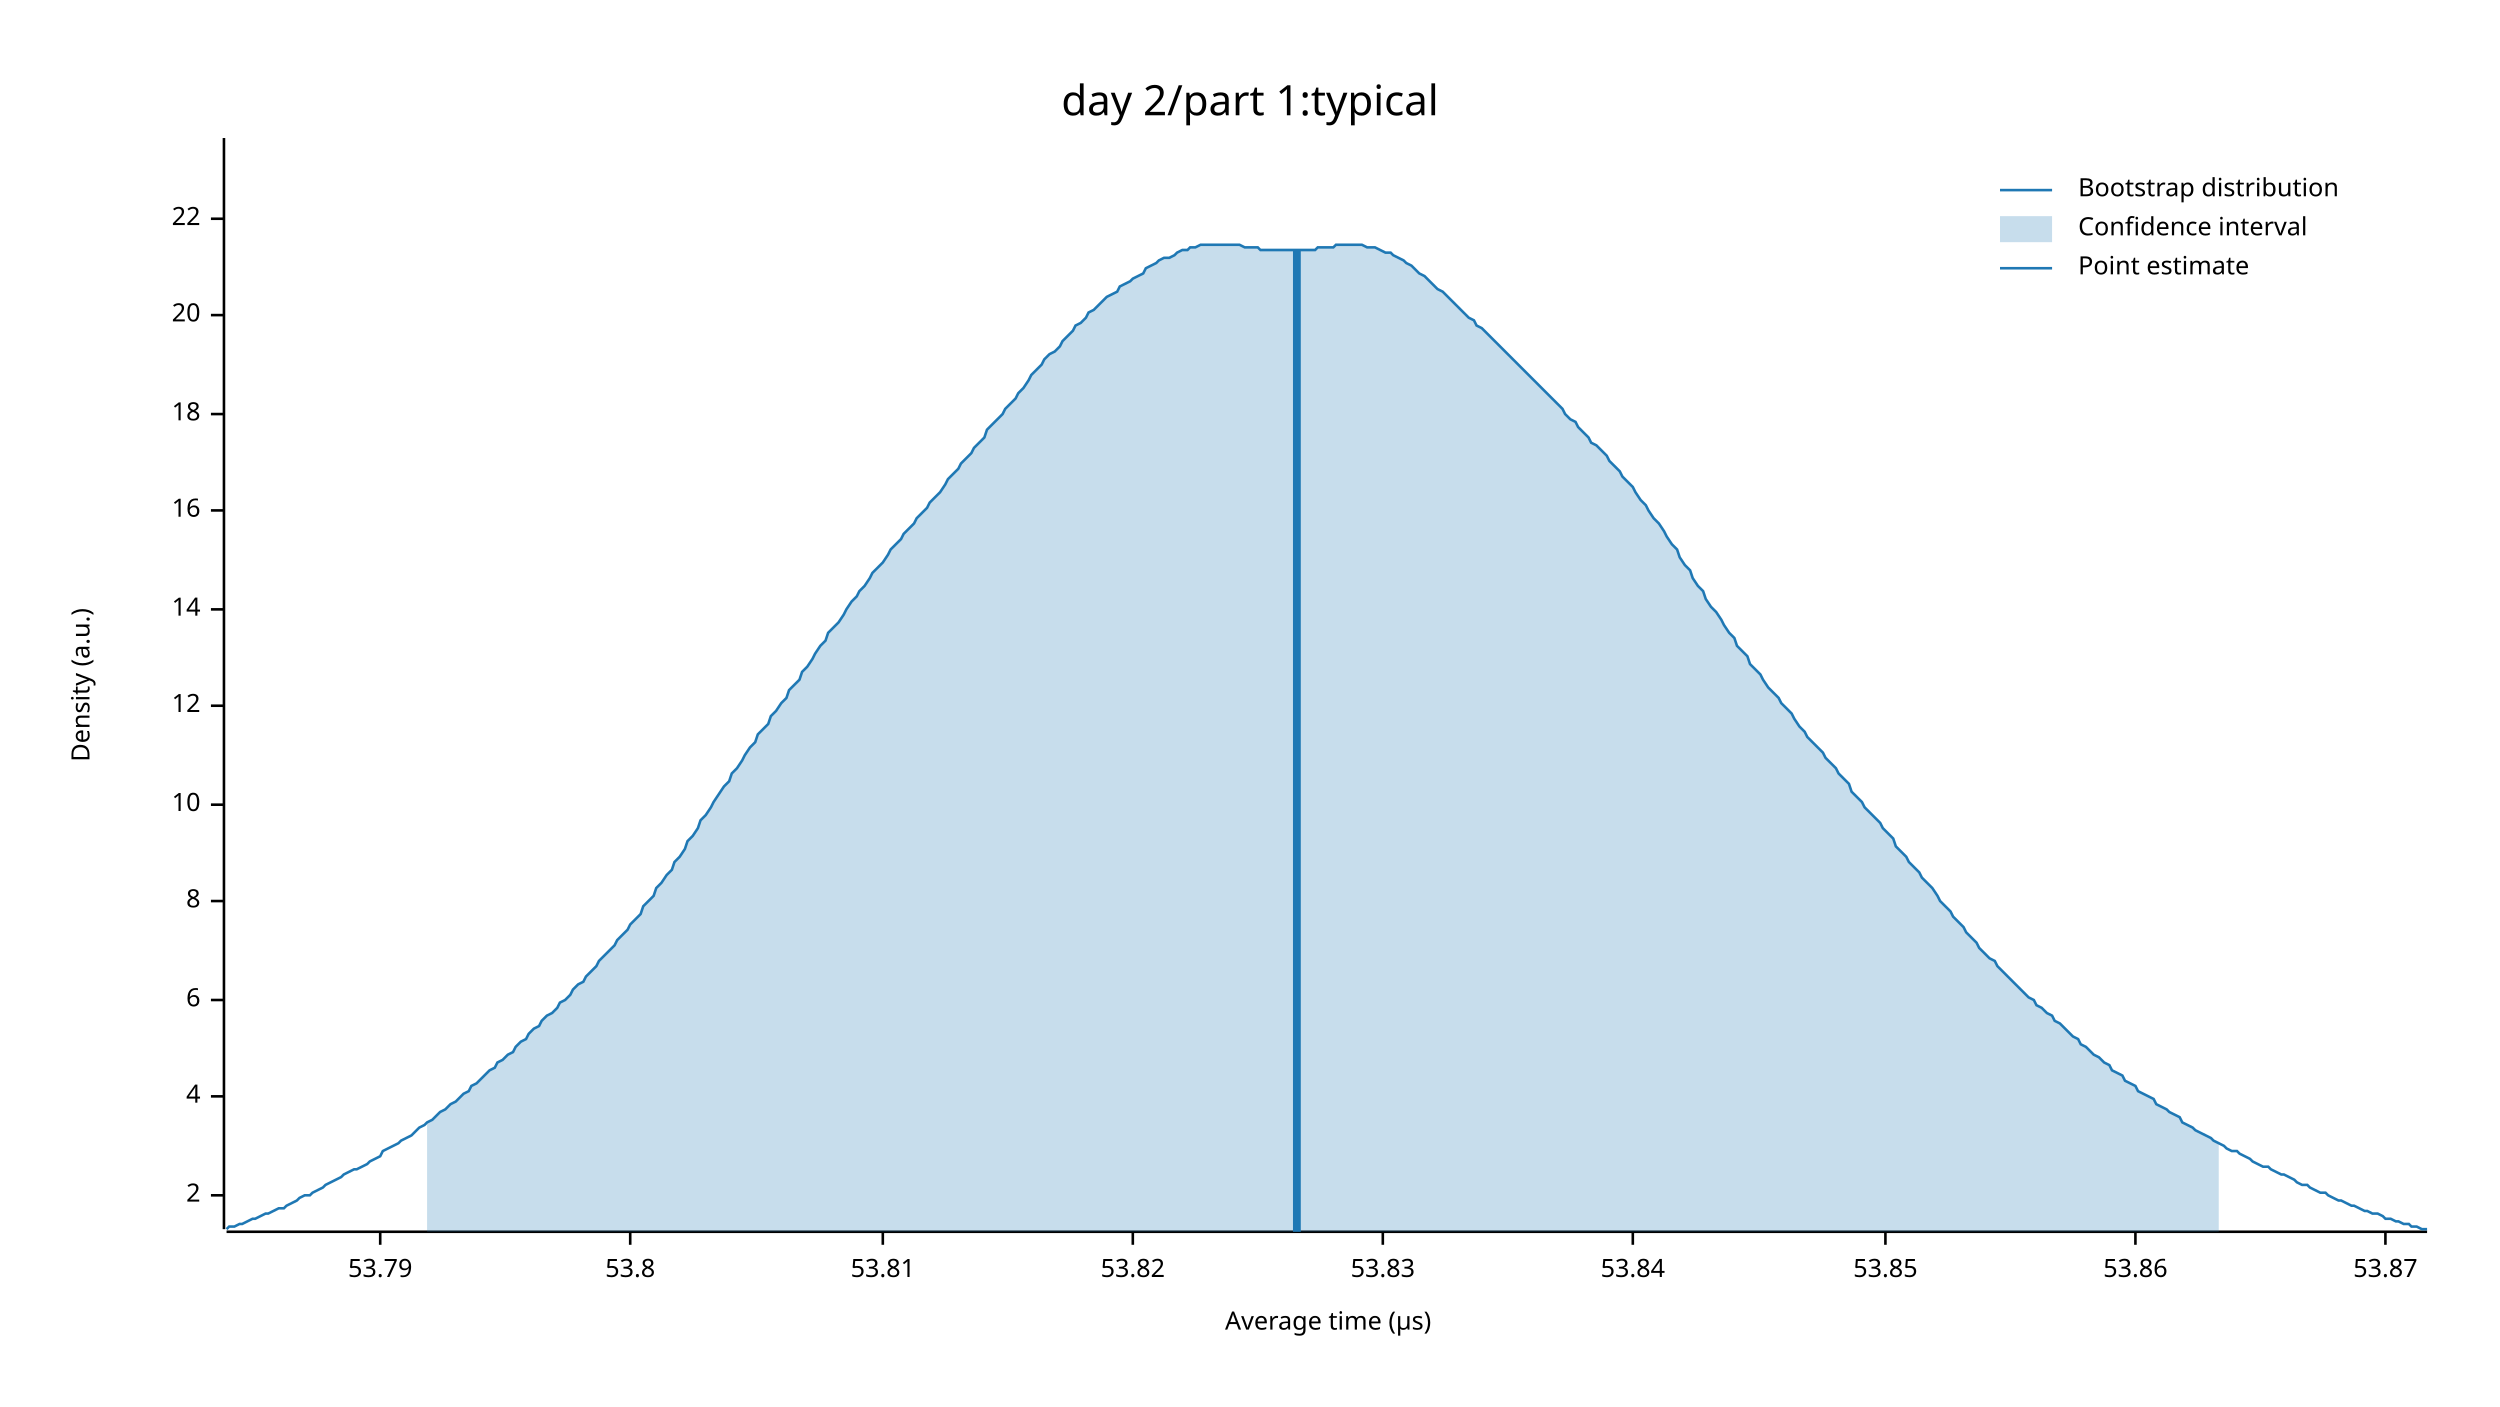
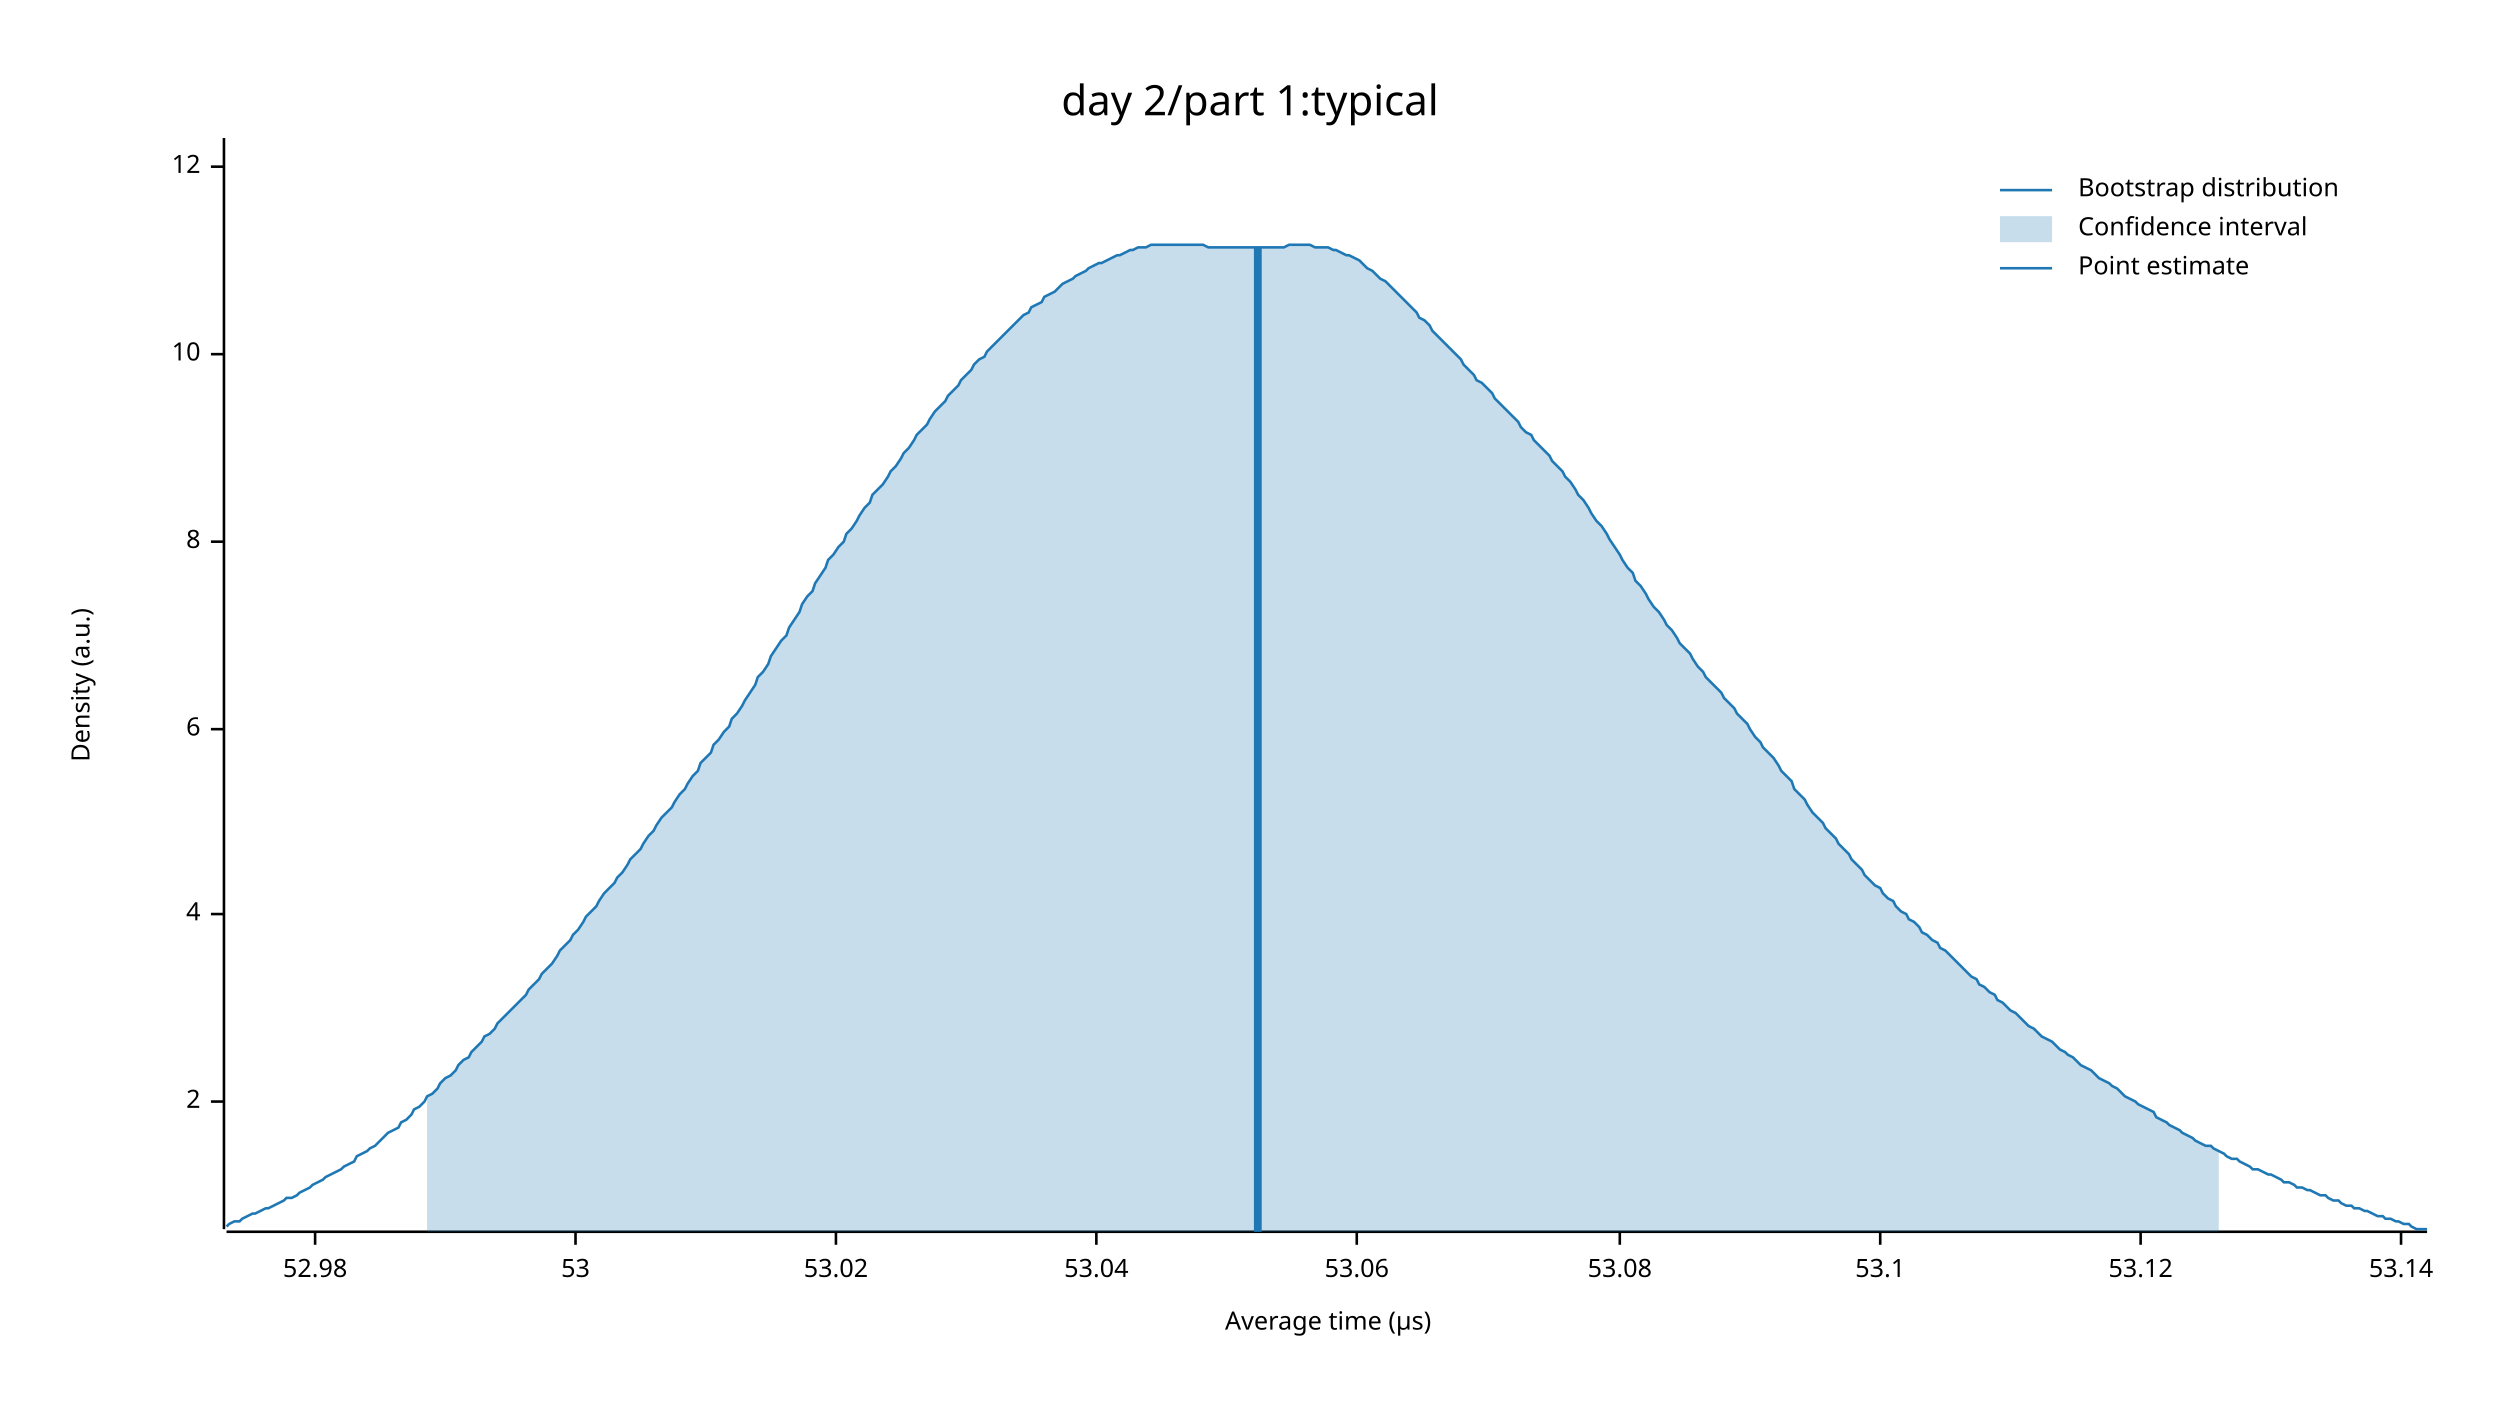
<svg xmlns="http://www.w3.org/2000/svg" width="960" height="540" viewBox="0 0 960 540">
  <text x="480" y="32" dy="0.76em" text-anchor="middle" font-family="sans-serif" font-size="16.129" opacity="1" fill="#000000">
day 2/part 1:typical
</text>
  <text x="27" y="263" dy="0.76em" text-anchor="middle" font-family="sans-serif" font-size="9.677" opacity="1" fill="#000000" transform="rotate(270, 27, 263)">
Density (a.u.)
</text>
  <text x="510" y="513" dy="-0.5ex" text-anchor="middle" font-family="sans-serif" font-size="9.677" opacity="1" fill="#000000">
Average time (µs)
</text>
  <polyline fill="none" opacity="1" stroke="#000000" stroke-width="1" points="86,53 86,472 " />
-   <text x="77" y="459" dy="0.5ex" text-anchor="end" font-family="sans-serif" font-size="9.677" opacity="1" fill="#000000">
+   <text x="77" y="423" dy="0.5ex" text-anchor="end" font-family="sans-serif" font-size="9.677" opacity="1" fill="#000000">
2
</text>
-   <polyline fill="none" opacity="1" stroke="#000000" stroke-width="1" points="81,459 86,459 " />
-   <text x="77" y="421" dy="0.5ex" text-anchor="end" font-family="sans-serif" font-size="9.677" opacity="1" fill="#000000">
+   <polyline fill="none" opacity="1" stroke="#000000" stroke-width="1" points="81,423 86,423 " />
+   <text x="77" y="351" dy="0.5ex" text-anchor="end" font-family="sans-serif" font-size="9.677" opacity="1" fill="#000000">
4
</text>
-   <polyline fill="none" opacity="1" stroke="#000000" stroke-width="1" points="81,421 86,421 " />
-   <text x="77" y="384" dy="0.5ex" text-anchor="end" font-family="sans-serif" font-size="9.677" opacity="1" fill="#000000">
+   <polyline fill="none" opacity="1" stroke="#000000" stroke-width="1" points="81,351 86,351 " />
+   <text x="77" y="280" dy="0.5ex" text-anchor="end" font-family="sans-serif" font-size="9.677" opacity="1" fill="#000000">
6
</text>
-   <polyline fill="none" opacity="1" stroke="#000000" stroke-width="1" points="81,384 86,384 " />
-   <text x="77" y="346" dy="0.5ex" text-anchor="end" font-family="sans-serif" font-size="9.677" opacity="1" fill="#000000">
+   <polyline fill="none" opacity="1" stroke="#000000" stroke-width="1" points="81,280 86,280 " />
+   <text x="77" y="208" dy="0.5ex" text-anchor="end" font-family="sans-serif" font-size="9.677" opacity="1" fill="#000000">
8
</text>
-   <polyline fill="none" opacity="1" stroke="#000000" stroke-width="1" points="81,346 86,346 " />
-   <text x="77" y="309" dy="0.5ex" text-anchor="end" font-family="sans-serif" font-size="9.677" opacity="1" fill="#000000">
+   <polyline fill="none" opacity="1" stroke="#000000" stroke-width="1" points="81,208 86,208 " />
+   <text x="77" y="136" dy="0.5ex" text-anchor="end" font-family="sans-serif" font-size="9.677" opacity="1" fill="#000000">
10
</text>
-   <polyline fill="none" opacity="1" stroke="#000000" stroke-width="1" points="81,309 86,309 " />
-   <text x="77" y="271" dy="0.5ex" text-anchor="end" font-family="sans-serif" font-size="9.677" opacity="1" fill="#000000">
+   <polyline fill="none" opacity="1" stroke="#000000" stroke-width="1" points="81,136 86,136 " />
+   <text x="77" y="64" dy="0.5ex" text-anchor="end" font-family="sans-serif" font-size="9.677" opacity="1" fill="#000000">
12
</text>
-   <polyline fill="none" opacity="1" stroke="#000000" stroke-width="1" points="81,271 86,271 " />
-   <text x="77" y="234" dy="0.5ex" text-anchor="end" font-family="sans-serif" font-size="9.677" opacity="1" fill="#000000">
- 14
+   <polyline fill="none" opacity="1" stroke="#000000" stroke-width="1" points="81,64 86,64 " />
+   <polyline fill="none" opacity="1" stroke="#000000" stroke-width="1" points="87,473 932,473 " />
+   <text x="121" y="483" dy="0.76em" text-anchor="middle" font-family="sans-serif" font-size="9.677" opacity="1" fill="#000000">
+ 52.98
</text>
-   <polyline fill="none" opacity="1" stroke="#000000" stroke-width="1" points="81,234 86,234 " />
-   <text x="77" y="196" dy="0.5ex" text-anchor="end" font-family="sans-serif" font-size="9.677" opacity="1" fill="#000000">
- 16
+   <polyline fill="none" opacity="1" stroke="#000000" stroke-width="1" points="121,473 121,478 " />
+   <text x="221" y="483" dy="0.76em" text-anchor="middle" font-family="sans-serif" font-size="9.677" opacity="1" fill="#000000">
+ 53
</text>
-   <polyline fill="none" opacity="1" stroke="#000000" stroke-width="1" points="81,196 86,196 " />
-   <text x="77" y="159" dy="0.5ex" text-anchor="end" font-family="sans-serif" font-size="9.677" opacity="1" fill="#000000">
- 18
+   <polyline fill="none" opacity="1" stroke="#000000" stroke-width="1" points="221,473 221,478 " />
+   <text x="321" y="483" dy="0.76em" text-anchor="middle" font-family="sans-serif" font-size="9.677" opacity="1" fill="#000000">
+ 53.02
</text>
-   <polyline fill="none" opacity="1" stroke="#000000" stroke-width="1" points="81,159 86,159 " />
-   <text x="77" y="121" dy="0.5ex" text-anchor="end" font-family="sans-serif" font-size="9.677" opacity="1" fill="#000000">
- 20
+   <polyline fill="none" opacity="1" stroke="#000000" stroke-width="1" points="321,473 321,478 " />
+   <text x="421" y="483" dy="0.76em" text-anchor="middle" font-family="sans-serif" font-size="9.677" opacity="1" fill="#000000">
+ 53.04
</text>
-   <polyline fill="none" opacity="1" stroke="#000000" stroke-width="1" points="81,121 86,121 " />
-   <text x="77" y="84" dy="0.5ex" text-anchor="end" font-family="sans-serif" font-size="9.677" opacity="1" fill="#000000">
- 22
+   <polyline fill="none" opacity="1" stroke="#000000" stroke-width="1" points="421,473 421,478 " />
+   <text x="521" y="483" dy="0.76em" text-anchor="middle" font-family="sans-serif" font-size="9.677" opacity="1" fill="#000000">
+ 53.06
</text>
-   <polyline fill="none" opacity="1" stroke="#000000" stroke-width="1" points="81,84 86,84 " />
-   <polyline fill="none" opacity="1" stroke="#000000" stroke-width="1" points="87,473 932,473 " />
-   <text x="146" y="483" dy="0.76em" text-anchor="middle" font-family="sans-serif" font-size="9.677" opacity="1" fill="#000000">
- 53.79
+   <polyline fill="none" opacity="1" stroke="#000000" stroke-width="1" points="521,473 521,478 " />
+   <text x="622" y="483" dy="0.76em" text-anchor="middle" font-family="sans-serif" font-size="9.677" opacity="1" fill="#000000">
+ 53.08
</text>
-   <polyline fill="none" opacity="1" stroke="#000000" stroke-width="1" points="146,473 146,478 " />
-   <text x="242" y="483" dy="0.76em" text-anchor="middle" font-family="sans-serif" font-size="9.677" opacity="1" fill="#000000">
- 53.8
+   <polyline fill="none" opacity="1" stroke="#000000" stroke-width="1" points="622,473 622,478 " />
+   <text x="722" y="483" dy="0.76em" text-anchor="middle" font-family="sans-serif" font-size="9.677" opacity="1" fill="#000000">
+ 53.1
</text>
-   <polyline fill="none" opacity="1" stroke="#000000" stroke-width="1" points="242,473 242,478 " />
-   <text x="339" y="483" dy="0.76em" text-anchor="middle" font-family="sans-serif" font-size="9.677" opacity="1" fill="#000000">
- 53.81
+   <polyline fill="none" opacity="1" stroke="#000000" stroke-width="1" points="722,473 722,478 " />
+   <text x="822" y="483" dy="0.76em" text-anchor="middle" font-family="sans-serif" font-size="9.677" opacity="1" fill="#000000">
+ 53.12
</text>
-   <polyline fill="none" opacity="1" stroke="#000000" stroke-width="1" points="339,473 339,478 " />
-   <text x="435" y="483" dy="0.76em" text-anchor="middle" font-family="sans-serif" font-size="9.677" opacity="1" fill="#000000">
- 53.82
+   <polyline fill="none" opacity="1" stroke="#000000" stroke-width="1" points="822,473 822,478 " />
+   <text x="922" y="483" dy="0.76em" text-anchor="middle" font-family="sans-serif" font-size="9.677" opacity="1" fill="#000000">
+ 53.14
</text>
-   <polyline fill="none" opacity="1" stroke="#000000" stroke-width="1" points="435,473 435,478 " />
-   <text x="531" y="483" dy="0.76em" text-anchor="middle" font-family="sans-serif" font-size="9.677" opacity="1" fill="#000000">
- 53.83
- </text>
-   <polyline fill="none" opacity="1" stroke="#000000" stroke-width="1" points="531,473 531,478 " />
-   <text x="627" y="483" dy="0.76em" text-anchor="middle" font-family="sans-serif" font-size="9.677" opacity="1" fill="#000000">
- 53.84
- </text>
-   <polyline fill="none" opacity="1" stroke="#000000" stroke-width="1" points="627,473 627,478 " />
-   <text x="724" y="483" dy="0.76em" text-anchor="middle" font-family="sans-serif" font-size="9.677" opacity="1" fill="#000000">
- 53.85
- </text>
-   <polyline fill="none" opacity="1" stroke="#000000" stroke-width="1" points="724,473 724,478 " />
-   <text x="820" y="483" dy="0.76em" text-anchor="middle" font-family="sans-serif" font-size="9.677" opacity="1" fill="#000000">
- 53.86
- </text>
-   <polyline fill="none" opacity="1" stroke="#000000" stroke-width="1" points="820,473 820,478 " />
-   <text x="916" y="483" dy="0.76em" text-anchor="middle" font-family="sans-serif" font-size="9.677" opacity="1" fill="#000000">
- 53.87
- </text>
-   <polyline fill="none" opacity="1" stroke="#000000" stroke-width="1" points="916,473 916,478 " />
-   <polyline fill="none" opacity="1" stroke="#1F78B4" stroke-width="1" points="87,472 88,471 90,471 92,470 93,470 95,469 97,468 98,468 100,467 102,466 103,466 105,465 107,464 109,464 110,463 112,462 114,461 115,460 117,459 119,459 120,458 122,457 124,456 125,455 127,454 129,453 131,452 132,451 134,450 136,449 137,449 139,448 141,447 142,446 144,445 146,444 147,442 149,441 151,440 153,439 154,438 156,437 158,436 159,435 161,433 163,432 164,431 166,430 168,428 169,427 171,426 173,424 175,423 176,422 178,420 180,419 181,417 183,416 185,414 186,413 188,411 190,410 191,408 193,407 195,405 197,404 198,402 200,400 202,399 203,397 205,395 207,394 208,392 210,390 212,389 214,387 215,385 217,384 219,382 220,380 222,378 224,377 225,375 227,373 229,371 230,369 232,367 234,365 236,363 237,361 239,359 241,357 242,355 244,353 246,351 247,348 249,346 251,344 252,341 254,339 256,336 258,334 259,331 261,329 263,326 264,323 266,321 268,318 269,315 271,313 273,310 274,308 276,305 278,302 280,300 281,297 283,295 285,292 286,290 288,287 290,285 291,282 293,280 295,278 296,275 298,273 300,270 302,268 303,265 305,263 307,261 308,258 310,256 312,253 313,251 315,248 317,246 318,243 320,241 322,239 324,236 325,234 327,231 329,229 330,227 332,225 334,222 335,220 337,218 339,216 341,213 342,211 344,209 346,207 347,205 349,203 351,201 352,199 354,197 356,195 357,193 359,191 361,189 363,186 364,184 366,182 368,180 369,178 371,176 373,174 374,172 376,170 378,168 379,165 381,163 383,161 385,159 386,157 388,155 390,153 391,151 393,149 395,146 396,144 398,142 400,140 401,138 403,136 405,135 407,133 408,131 410,129 412,127 413,125 415,124 417,122 418,120 420,119 422,117 423,116 425,114 427,113 429,112 430,110 432,109 434,108 435,107 437,106 439,105 440,103 442,102 444,101 445,100 447,99 449,99 451,98 452,97 454,96 456,96 457,95 459,95 461,94 462,94 464,94 466,94 468,94 469,94 471,94 473,94 474,94 476,94 478,95 479,95 481,95 483,95 484,96 486,96 488,96 490,96 491,96 493,96 495,96 496,96 498,96 500,96 501,96 503,96 505,96 506,95 508,95 510,95 512,95 513,94 515,94 517,94 518,94 520,94 522,94 523,94 525,95 527,95 528,95 530,96 532,97 534,97 535,98 537,99 539,100 540,101 542,102 544,104 545,105 547,106 549,108 550,109 552,111 554,112 556,114 557,115 559,117 561,119 562,120 564,122 566,123 567,125 569,126 571,128 573,130 574,131 576,133 578,135 579,136 581,138 583,140 584,141 586,143 588,145 589,146 591,148 593,150 595,152 596,153 598,155 600,157 601,159 603,161 605,162 606,164 608,166 610,168 611,170 613,171 615,173 617,175 618,177 620,179 622,181 623,183 625,185 627,187 628,189 630,192 632,194 633,196 635,199 637,201 639,204 640,206 642,209 644,211 645,214 647,217 649,219 650,222 652,225 654,227 655,230 657,233 659,235 661,238 662,240 664,243 666,245 667,248 669,250 671,252 672,255 674,257 676,259 677,261 679,264 681,266 683,268 684,270 686,272 688,274 689,276 691,279 693,281 694,283 696,285 698,287 700,289 701,291 703,293 705,295 706,297 708,299 710,301 711,304 713,306 715,308 716,310 718,312 720,314 722,316 723,318 725,320 727,322 728,325 730,327 732,329 733,331 735,333 737,335 738,337 740,339 742,341 744,344 745,346 747,348 749,350 750,352 752,354 754,356 755,358 757,360 759,362 760,364 762,366 764,368 766,369 767,371 769,373 771,375 772,376 774,378 776,380 777,381 779,383 781,384 782,386 784,387 786,389 788,390 789,392 791,393 793,395 794,396 796,398 798,399 799,401 801,402 803,404 804,405 806,406 808,408 810,409 811,411 813,412 815,413 816,415 818,416 820,417 821,419 823,420 825,421 827,422 828,424 830,425 832,426 833,427 835,428 837,429 838,431 840,432 842,433 843,434 845,435 847,436 849,437 850,438 852,439 854,440 855,441 857,442 859,442 860,443 862,444 864,445 865,446 867,447 869,448 871,448 872,449 874,450 876,451 877,451 879,452 881,453 882,454 884,455 886,455 887,456 889,457 891,458 893,458 894,459 896,460 898,461 899,461 901,462 903,463 904,463 906,464 908,465 909,465 911,466 913,466 915,467 916,468 918,468 920,469 921,469 923,470 925,470 926,471 928,471 930,472 932,472 " />
-   <polygon opacity="0.25" fill="#1F78B4" points="164,431 166,430 168,428 169,427 171,426 173,424 175,423 176,422 178,420 180,419 181,417 183,416 185,414 186,413 188,411 190,410 191,408 193,407 195,405 197,404 198,402 200,400 202,399 203,397 205,395 207,394 208,392 210,390 212,389 214,387 215,385 217,384 219,382 220,380 222,378 224,377 225,375 227,373 229,371 230,369 232,367 234,365 236,363 237,361 239,359 241,357 242,355 244,353 246,351 247,348 249,346 251,344 252,341 254,339 256,336 258,334 259,331 261,329 263,326 264,323 266,321 268,318 269,315 271,313 273,310 274,308 276,305 278,302 280,300 281,297 283,295 285,292 286,290 288,287 290,285 291,282 293,280 295,278 296,275 298,273 300,270 302,268 303,265 305,263 307,261 308,258 310,256 312,253 313,251 315,248 317,246 318,243 320,241 322,239 324,236 325,234 327,231 329,229 330,227 332,225 334,222 335,220 337,218 339,216 341,213 342,211 344,209 346,207 347,205 349,203 351,201 352,199 354,197 356,195 357,193 359,191 361,189 363,186 364,184 366,182 368,180 369,178 371,176 373,174 374,172 376,170 378,168 379,165 381,163 383,161 385,159 386,157 388,155 390,153 391,151 393,149 395,146 396,144 398,142 400,140 401,138 403,136 405,135 407,133 408,131 410,129 412,127 413,125 415,124 417,122 418,120 420,119 422,117 423,116 425,114 427,113 429,112 430,110 432,109 434,108 435,107 437,106 439,105 440,103 442,102 444,101 445,100 447,99 449,99 451,98 452,97 454,96 456,96 457,95 459,95 461,94 462,94 464,94 466,94 468,94 469,94 471,94 473,94 474,94 476,94 478,95 479,95 481,95 483,95 484,96 486,96 488,96 490,96 491,96 493,96 495,96 496,96 498,96 500,96 501,96 503,96 505,96 506,95 508,95 510,95 512,95 513,94 515,94 517,94 518,94 520,94 522,94 523,94 525,95 527,95 528,95 530,96 532,97 534,97 535,98 537,99 539,100 540,101 542,102 544,104 545,105 547,106 549,108 550,109 552,111 554,112 556,114 557,115 559,117 561,119 562,120 564,122 566,123 567,125 569,126 571,128 573,130 574,131 576,133 578,135 579,136 581,138 583,140 584,141 586,143 588,145 589,146 591,148 593,150 595,152 596,153 598,155 600,157 601,159 603,161 605,162 606,164 608,166 610,168 611,170 613,171 615,173 617,175 618,177 620,179 622,181 623,183 625,185 627,187 628,189 630,192 632,194 633,196 635,199 637,201 639,204 640,206 642,209 644,211 645,214 647,217 649,219 650,222 652,225 654,227 655,230 657,233 659,235 661,238 662,240 664,243 666,245 667,248 669,250 671,252 672,255 674,257 676,259 677,261 679,264 681,266 683,268 684,270 686,272 688,274 689,276 691,279 693,281 694,283 696,285 698,287 700,289 701,291 703,293 705,295 706,297 708,299 710,301 711,304 713,306 715,308 716,310 718,312 720,314 722,316 723,318 725,320 727,322 728,325 730,327 732,329 733,331 735,333 737,335 738,337 740,339 742,341 744,344 745,346 747,348 749,350 750,352 752,354 754,356 755,358 757,360 759,362 760,364 762,366 764,368 766,369 767,371 769,373 771,375 772,376 774,378 776,380 777,381 779,383 781,384 782,386 784,387 786,389 788,390 789,392 791,393 793,395 794,396 796,398 798,399 799,401 801,402 803,404 804,405 806,406 808,408 810,409 811,411 813,412 815,413 816,415 818,416 820,417 821,419 823,420 825,421 827,422 828,424 830,425 832,426 833,427 835,428 837,429 838,431 840,432 842,433 843,434 845,435 847,436 849,437 850,438 852,439 852,473 164,473 " />
-   <polyline fill="none" opacity="1" stroke="#1F78B4" stroke-width="3" points="498,473 498,96 " />
+   <polyline fill="none" opacity="1" stroke="#000000" stroke-width="1" points="922,473 922,478 " />
+   <polyline fill="none" opacity="1" stroke="#1F78B4" stroke-width="1" points="87,471 88,470 90,469 92,469 93,468 95,467 97,466 98,466 100,465 102,464 103,464 105,463 107,462 109,461 110,460 112,460 114,459 115,458 117,457 119,456 120,455 122,454 124,453 125,452 127,451 129,450 131,449 132,448 134,447 136,446 137,444 139,443 141,442 142,441 144,440 146,438 147,437 149,435 151,434 153,433 154,431 156,430 158,428 159,426 161,425 163,423 164,421 166,420 168,418 169,416 171,414 173,413 175,411 176,409 178,407 180,406 181,404 183,402 185,400 186,398 188,397 190,395 191,393 193,391 195,389 197,387 198,386 200,384 202,382 203,380 205,378 207,376 208,374 210,372 212,370 214,367 215,365 217,363 219,361 220,359 222,357 224,354 225,352 227,350 229,348 230,346 232,343 234,341 236,339 237,337 239,335 241,332 242,330 244,328 246,326 247,324 249,321 251,319 252,317 254,314 256,312 258,310 259,308 261,305 263,303 264,301 266,298 268,296 269,293 271,291 273,289 274,286 276,284 278,281 280,279 281,276 283,274 285,271 286,269 288,266 290,263 291,260 293,258 295,255 296,252 298,249 300,246 302,244 303,241 305,238 307,235 308,232 310,229 312,227 313,224 315,221 317,218 318,215 320,213 322,210 324,208 325,205 327,203 329,200 330,198 332,195 334,193 335,190 337,188 339,186 341,183 342,181 344,179 346,176 347,174 349,172 351,169 352,167 354,165 356,163 357,161 359,158 361,156 363,154 364,152 366,150 368,148 369,146 371,144 373,142 374,140 376,138 378,137 379,135 381,133 383,131 385,129 386,128 388,126 390,124 391,123 393,121 395,120 396,118 398,117 400,116 401,114 403,113 405,112 407,110 408,109 410,108 412,107 413,106 415,105 417,104 418,103 420,102 422,101 423,101 425,100 427,99 429,98 430,98 432,97 434,96 435,96 437,95 439,95 440,95 442,94 444,94 445,94 447,94 449,94 451,94 452,94 454,94 456,94 457,94 459,94 461,94 462,94 464,95 466,95 468,95 469,95 471,95 473,95 474,95 476,95 478,95 479,95 481,95 483,95 484,95 486,95 488,95 490,95 491,95 493,95 495,94 496,94 498,94 500,94 501,94 503,94 505,95 506,95 508,95 510,95 512,96 513,96 515,97 517,98 518,98 520,99 522,100 523,101 525,103 527,104 528,105 530,107 532,108 534,110 535,111 537,113 539,115 540,116 542,118 544,120 545,122 547,123 549,125 550,127 552,129 554,131 556,133 557,134 559,136 561,138 562,140 564,142 566,144 567,146 569,147 571,149 573,151 574,153 576,155 578,157 579,158 581,160 583,162 584,164 586,166 588,167 589,169 591,171 593,173 595,175 596,177 598,179 600,181 601,183 603,185 605,188 606,190 608,192 610,195 611,197 613,200 615,202 617,205 618,207 620,210 622,213 623,215 625,218 627,220 628,223 630,225 632,228 633,230 635,233 637,235 639,238 640,240 642,242 644,245 645,247 647,249 649,251 650,253 652,256 654,258 655,260 657,262 659,264 661,266 662,268 664,270 666,272 667,274 669,276 671,278 672,280 674,283 676,285 677,287 679,289 681,291 683,294 684,296 686,298 688,300 689,303 691,305 693,307 694,309 696,312 698,314 700,316 701,318 703,320 705,322 706,324 708,326 710,328 711,330 713,332 715,334 716,336 718,338 720,340 722,341 723,343 725,345 727,346 728,348 730,350 732,351 733,353 735,354 737,356 738,358 740,359 742,361 744,362 745,364 747,365 749,367 750,368 752,370 754,372 755,373 757,375 759,376 760,378 762,379 764,381 766,382 767,384 769,385 771,387 772,388 774,389 776,391 777,392 779,394 781,395 782,396 784,398 786,399 788,400 789,401 791,403 793,404 794,405 796,406 798,408 799,409 801,410 803,411 804,412 806,414 808,415 810,416 811,417 813,418 815,420 816,421 818,422 820,423 821,424 823,425 825,426 827,427 828,429 830,430 832,431 833,432 835,433 837,434 838,435 840,436 842,437 843,438 845,439 847,440 849,440 850,441 852,442 854,443 855,444 857,445 859,445 860,446 862,447 864,448 865,449 867,449 869,450 871,451 872,451 874,452 876,453 877,454 879,454 881,455 882,456 884,456 886,457 887,457 889,458 891,459 893,459 894,460 896,461 898,461 899,462 901,463 903,463 904,464 906,464 908,465 909,465 911,466 913,467 915,467 916,468 918,468 920,469 921,469 923,470 925,470 926,471 928,472 930,472 932,472 " />
+   <polygon opacity="0.25" fill="#1F78B4" points="164,421 166,420 168,418 169,416 171,414 173,413 175,411 176,409 178,407 180,406 181,404 183,402 185,400 186,398 188,397 190,395 191,393 193,391 195,389 197,387 198,386 200,384 202,382 203,380 205,378 207,376 208,374 210,372 212,370 214,367 215,365 217,363 219,361 220,359 222,357 224,354 225,352 227,350 229,348 230,346 232,343 234,341 236,339 237,337 239,335 241,332 242,330 244,328 246,326 247,324 249,321 251,319 252,317 254,314 256,312 258,310 259,308 261,305 263,303 264,301 266,298 268,296 269,293 271,291 273,289 274,286 276,284 278,281 280,279 281,276 283,274 285,271 286,269 288,266 290,263 291,260 293,258 295,255 296,252 298,249 300,246 302,244 303,241 305,238 307,235 308,232 310,229 312,227 313,224 315,221 317,218 318,215 320,213 322,210 324,208 325,205 327,203 329,200 330,198 332,195 334,193 335,190 337,188 339,186 341,183 342,181 344,179 346,176 347,174 349,172 351,169 352,167 354,165 356,163 357,161 359,158 361,156 363,154 364,152 366,150 368,148 369,146 371,144 373,142 374,140 376,138 378,137 379,135 381,133 383,131 385,129 386,128 388,126 390,124 391,123 393,121 395,120 396,118 398,117 400,116 401,114 403,113 405,112 407,110 408,109 410,108 412,107 413,106 415,105 417,104 418,103 420,102 422,101 423,101 425,100 427,99 429,98 430,98 432,97 434,96 435,96 437,95 439,95 440,95 442,94 444,94 445,94 447,94 449,94 451,94 452,94 454,94 456,94 457,94 459,94 461,94 462,94 464,95 466,95 468,95 469,95 471,95 473,95 474,95 476,95 478,95 479,95 481,95 483,95 484,95 486,95 488,95 490,95 491,95 493,95 495,94 496,94 498,94 500,94 501,94 503,94 505,95 506,95 508,95 510,95 512,96 513,96 515,97 517,98 518,98 520,99 522,100 523,101 525,103 527,104 528,105 530,107 532,108 534,110 535,111 537,113 539,115 540,116 542,118 544,120 545,122 547,123 549,125 550,127 552,129 554,131 556,133 557,134 559,136 561,138 562,140 564,142 566,144 567,146 569,147 571,149 573,151 574,153 576,155 578,157 579,158 581,160 583,162 584,164 586,166 588,167 589,169 591,171 593,173 595,175 596,177 598,179 600,181 601,183 603,185 605,188 606,190 608,192 610,195 611,197 613,200 615,202 617,205 618,207 620,210 622,213 623,215 625,218 627,220 628,223 630,225 632,228 633,230 635,233 637,235 639,238 640,240 642,242 644,245 645,247 647,249 649,251 650,253 652,256 654,258 655,260 657,262 659,264 661,266 662,268 664,270 666,272 667,274 669,276 671,278 672,280 674,283 676,285 677,287 679,289 681,291 683,294 684,296 686,298 688,300 689,303 691,305 693,307 694,309 696,312 698,314 700,316 701,318 703,320 705,322 706,324 708,326 710,328 711,330 713,332 715,334 716,336 718,338 720,340 722,341 723,343 725,345 727,346 728,348 730,350 732,351 733,353 735,354 737,356 738,358 740,359 742,361 744,362 745,364 747,365 749,367 750,368 752,370 754,372 755,373 757,375 759,376 760,378 762,379 764,381 766,382 767,384 769,385 771,387 772,388 774,389 776,391 777,392 779,394 781,395 782,396 784,398 786,399 788,400 789,401 791,403 793,404 794,405 796,406 798,408 799,409 801,410 803,411 804,412 806,414 808,415 810,416 811,417 813,418 815,420 816,421 818,422 820,423 821,424 823,425 825,426 827,427 828,429 830,430 832,431 833,432 835,433 837,434 838,435 840,436 842,437 843,438 845,439 847,440 849,440 850,441 852,442 852,473 164,473 " />
+   <polyline fill="none" opacity="1" stroke="#1F78B4" stroke-width="3" points="483,473 483,95 " />
  <text x="798" y="68" dy="0.76em" text-anchor="start" font-family="sans-serif" font-size="9.677" opacity="1" fill="#000000">
Bootstrap distribution
</text>
  <text x="798" y="83" dy="0.76em" text-anchor="start" font-family="sans-serif" font-size="9.677" opacity="1" fill="#000000">
Confidence interval
</text>
  <text x="798" y="98" dy="0.76em" text-anchor="start" font-family="sans-serif" font-size="9.677" opacity="1" fill="#000000">
Point estimate
</text>
  <polyline fill="none" opacity="1" stroke="#1F78B4" stroke-width="1" points="768,73 788,73 " />
  <rect x="768" y="83" width="20" height="10" opacity="0.25" fill="#1F78B4" stroke="none" />
  <polyline fill="none" opacity="1" stroke="#1F78B4" stroke-width="1" points="768,103 788,103 " />
</svg>
